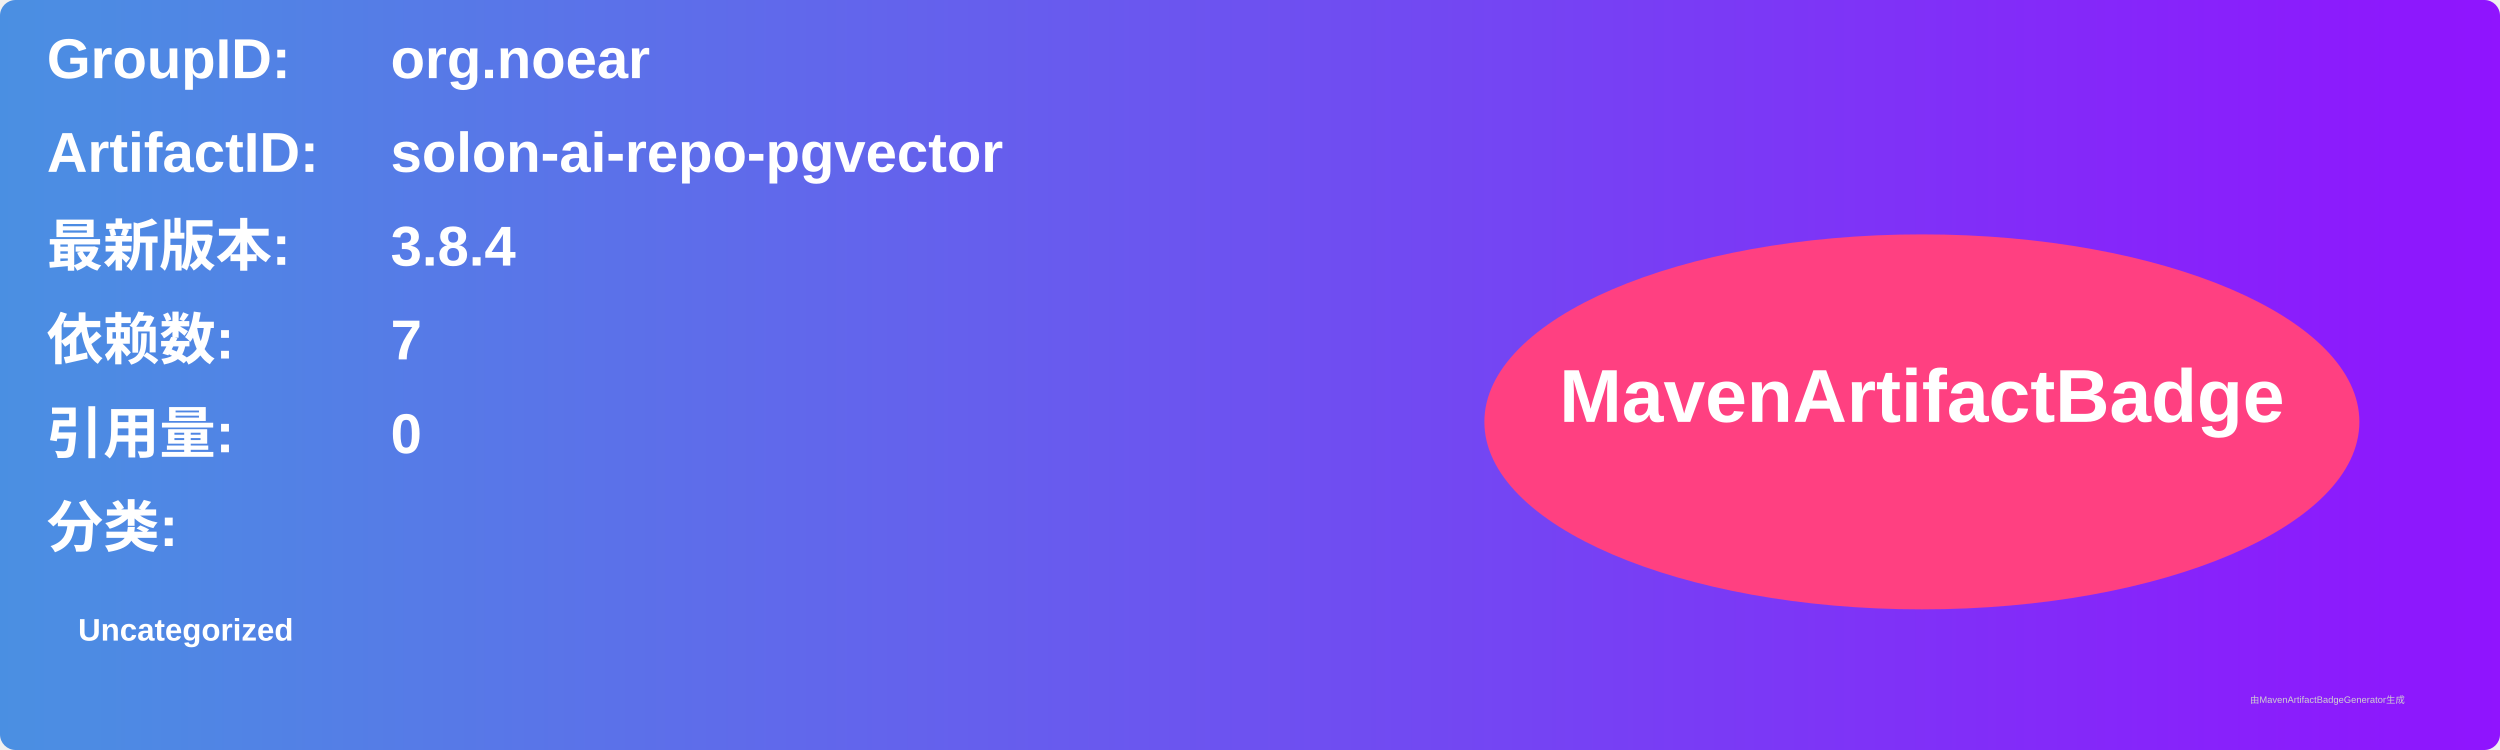
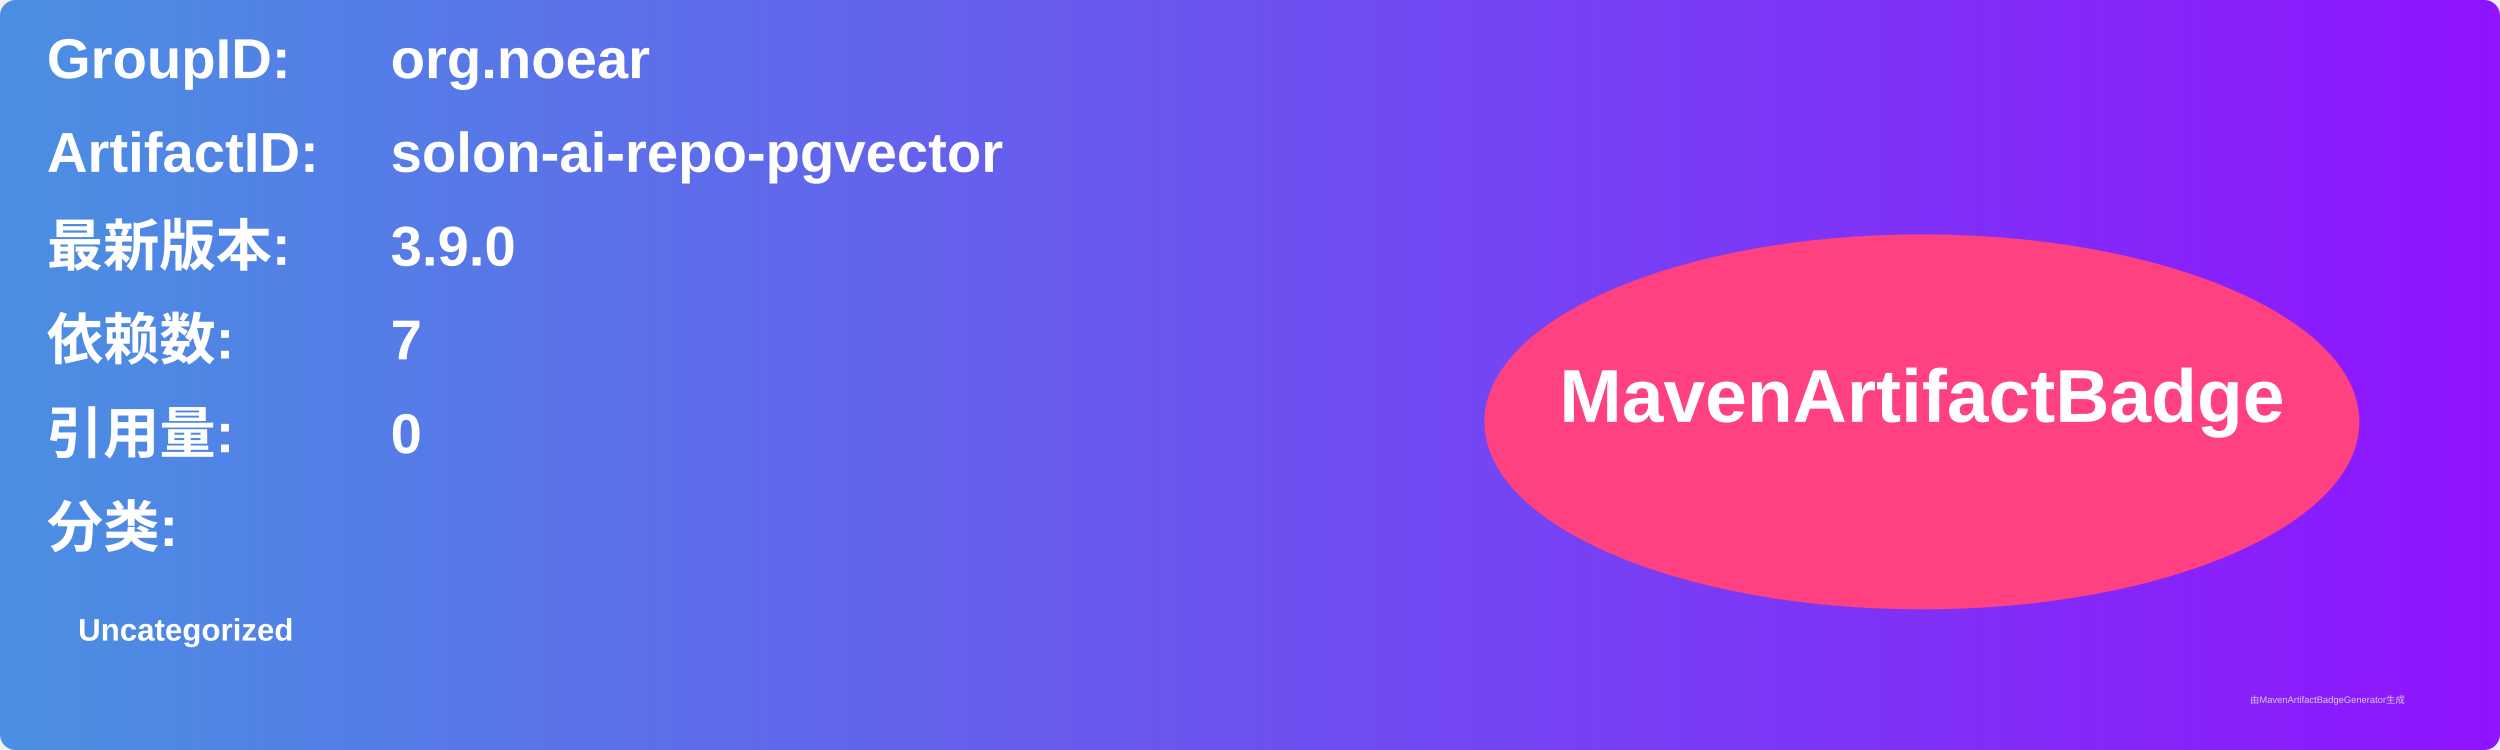
<svg xmlns="http://www.w3.org/2000/svg" width="800" height="240" viewBox="0 0 800 240">
  <linearGradient id="grad" x1="0%" y1="0%" x2="100%" y2="0%">
    <stop offset="0%" stop-color="#4a90e2" />
    <stop offset="100%" stop-color="#9013fe" />
  </linearGradient>
  <rect width="100%" height="100%" rx="5" ry="5" fill="url(#grad)" />
  <g transform="translate(15, 15)">
    <text x="0" y="10" font-family="Arial" font-size="18" fill="white" font-weight="bold" width="260">GroupID:</text>
    <text x="110" y="10" font-family="Arial" font-size="18" fill="white" font-weight="bold" width="460">org.noear</text>
    <text x="0" y="40" font-family="Arial" font-size="18" fill="white" font-weight="bold" width="260">ArtifactID:</text>
    <text x="110" y="40" font-family="Arial" font-size="18" fill="white" font-weight="bold" width="460">solon-ai-repo-pgvector</text>
    <text x="0" y="70" font-family="Arial" font-size="18" fill="white" font-weight="bold">最新版本:</text>
    <text x="110" y="70" font-family="Arial" font-size="18" fill="white" font-weight="bold">
-       <tspan font-weight="bold">3.8.4</tspan>
+       <tspan font-weight="bold">3.9.0</tspan>
    </text>
    <text x="0" y="100" font-family="Arial" font-size="18" fill="white" font-weight="bold">依赖数: </text>
    <text x="110" y="100" font-family="Arial" font-size="18" fill="white">
      <tspan font-weight="bold">7</tspan>
    </text>
    <text x="0" y="130" font-family="Arial" font-size="18" fill="white" font-weight="bold">引用量: </text>
    <text x="110" y="130" font-family="Arial" font-size="18" fill="white">
      <tspan font-weight="bold">0</tspan>
    </text>
    <text x="0" y="160" font-family="Arial" font-size="18" fill="white" font-weight="bold">分类:</text>
    <text x="10" y="190" font-family="Arial" font-size="10" fill="white">
      <tspan font-weight="bold">Uncategorized</tspan>
    </text>
    <ellipse cx="600" cy="120" rx="140" ry="60" fill="#ff4081" />
    <text x="600" y="120" text-anchor="middle" font-family="Arial" font-size="24" fill="white" font-weight="bold">MavenArtifactBadge</text>
  </g>
  <text x="720" y="225" font-family="Arial" font-size="3" fill="#d0d0d0">由MavenArtifactBadgeGenerator生成</text>
</svg>
